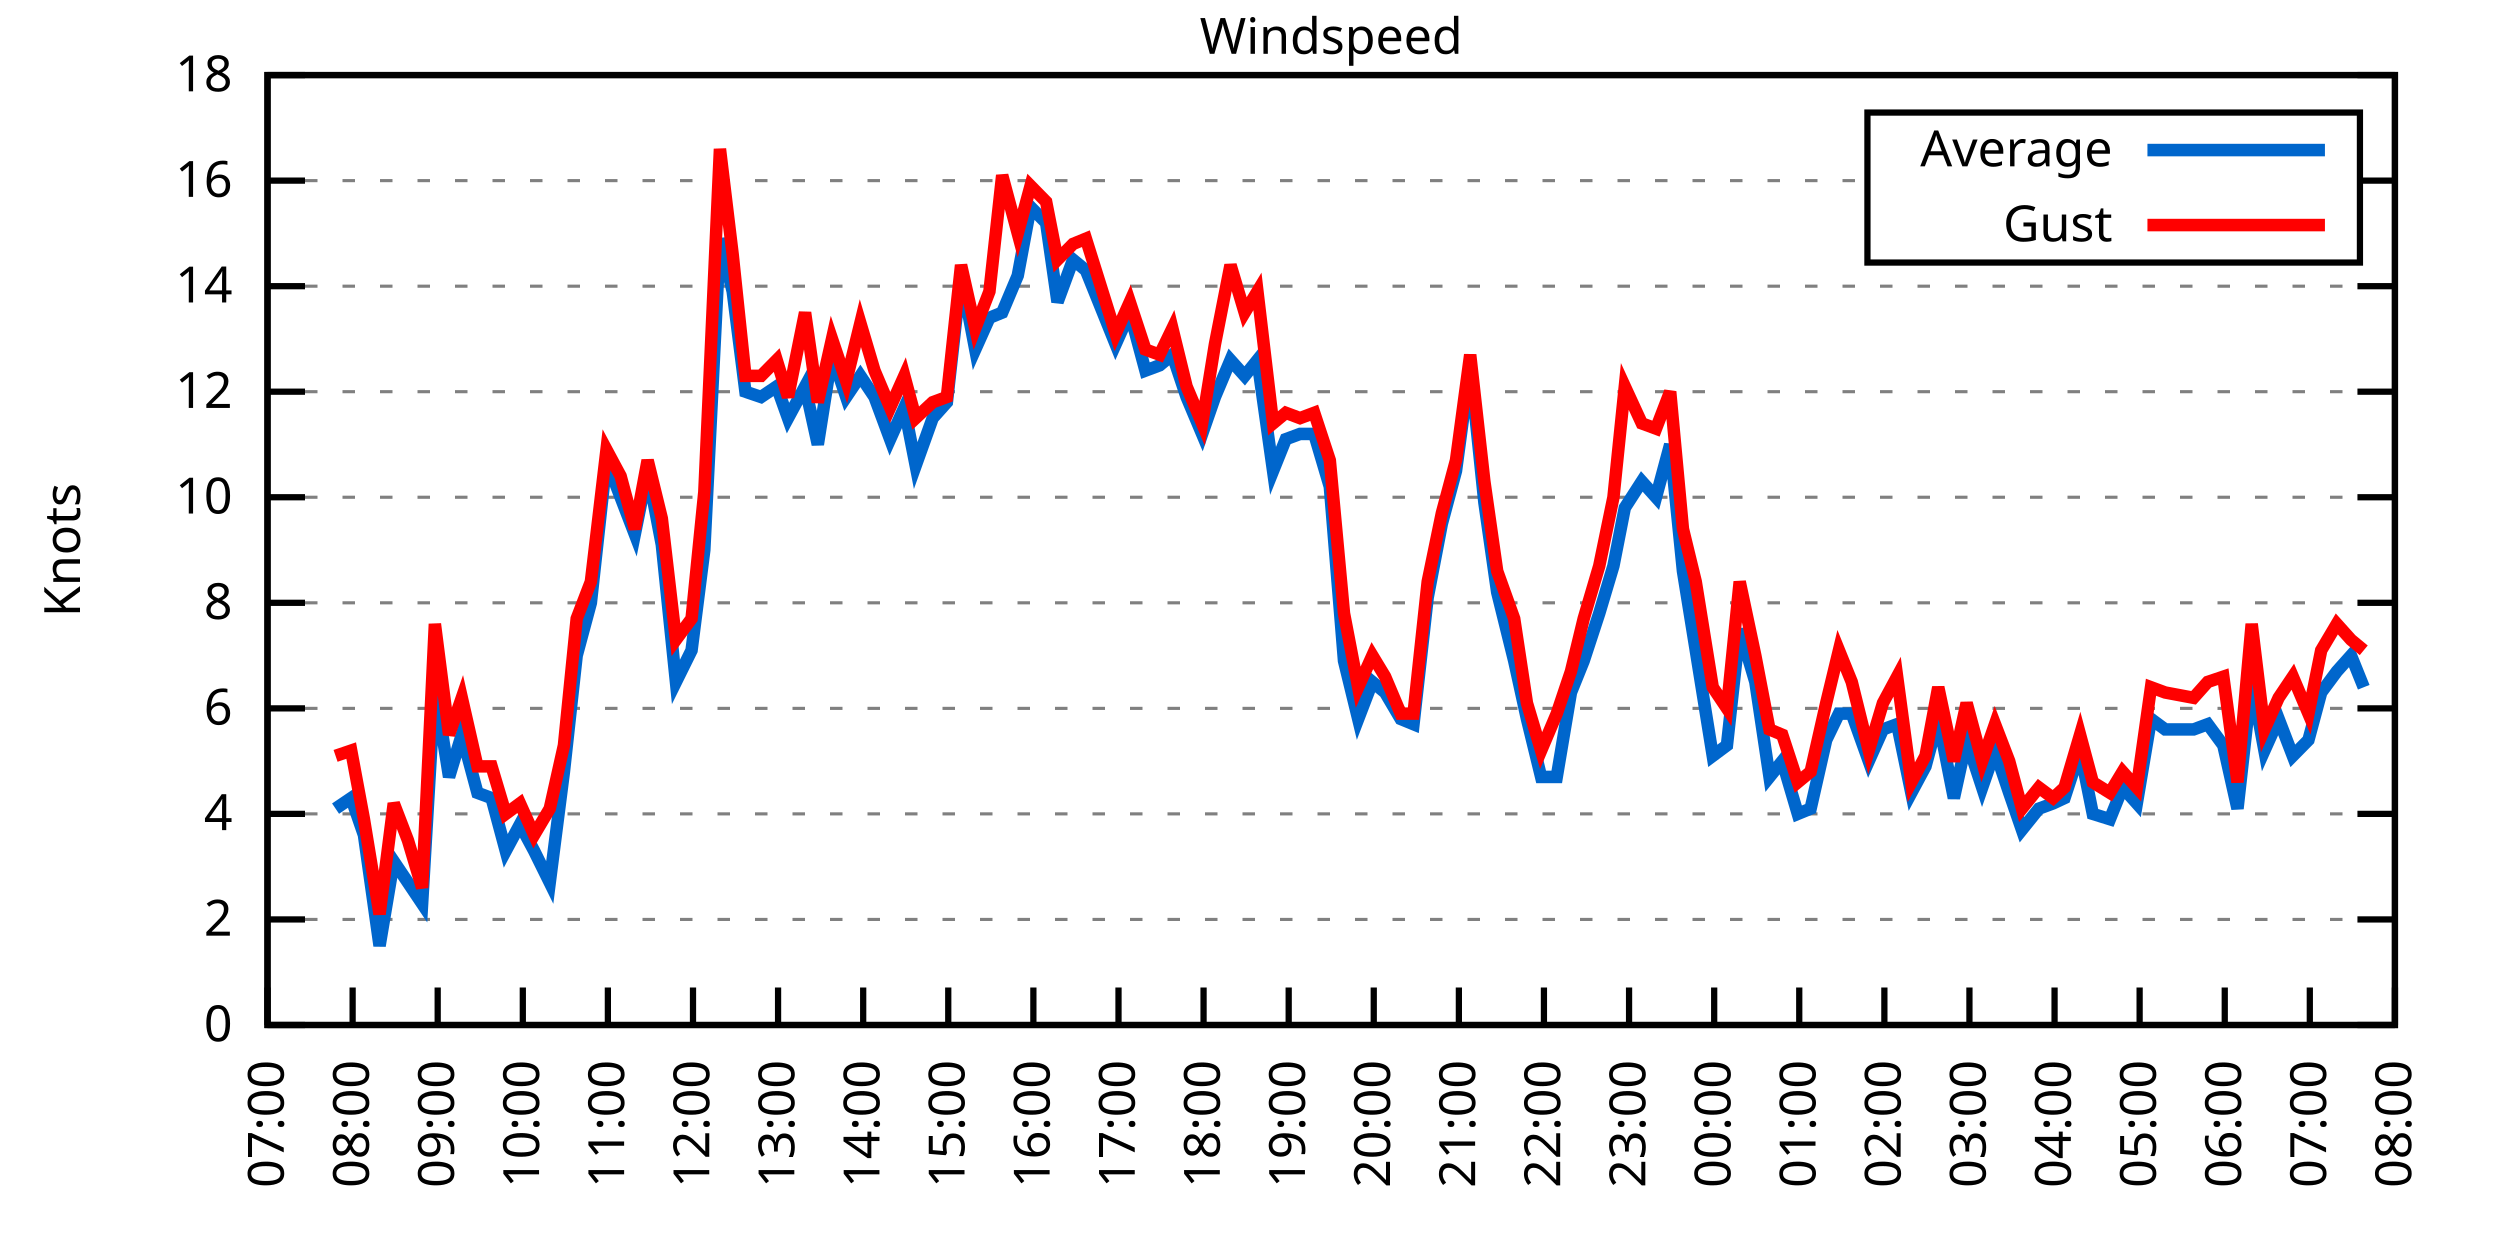
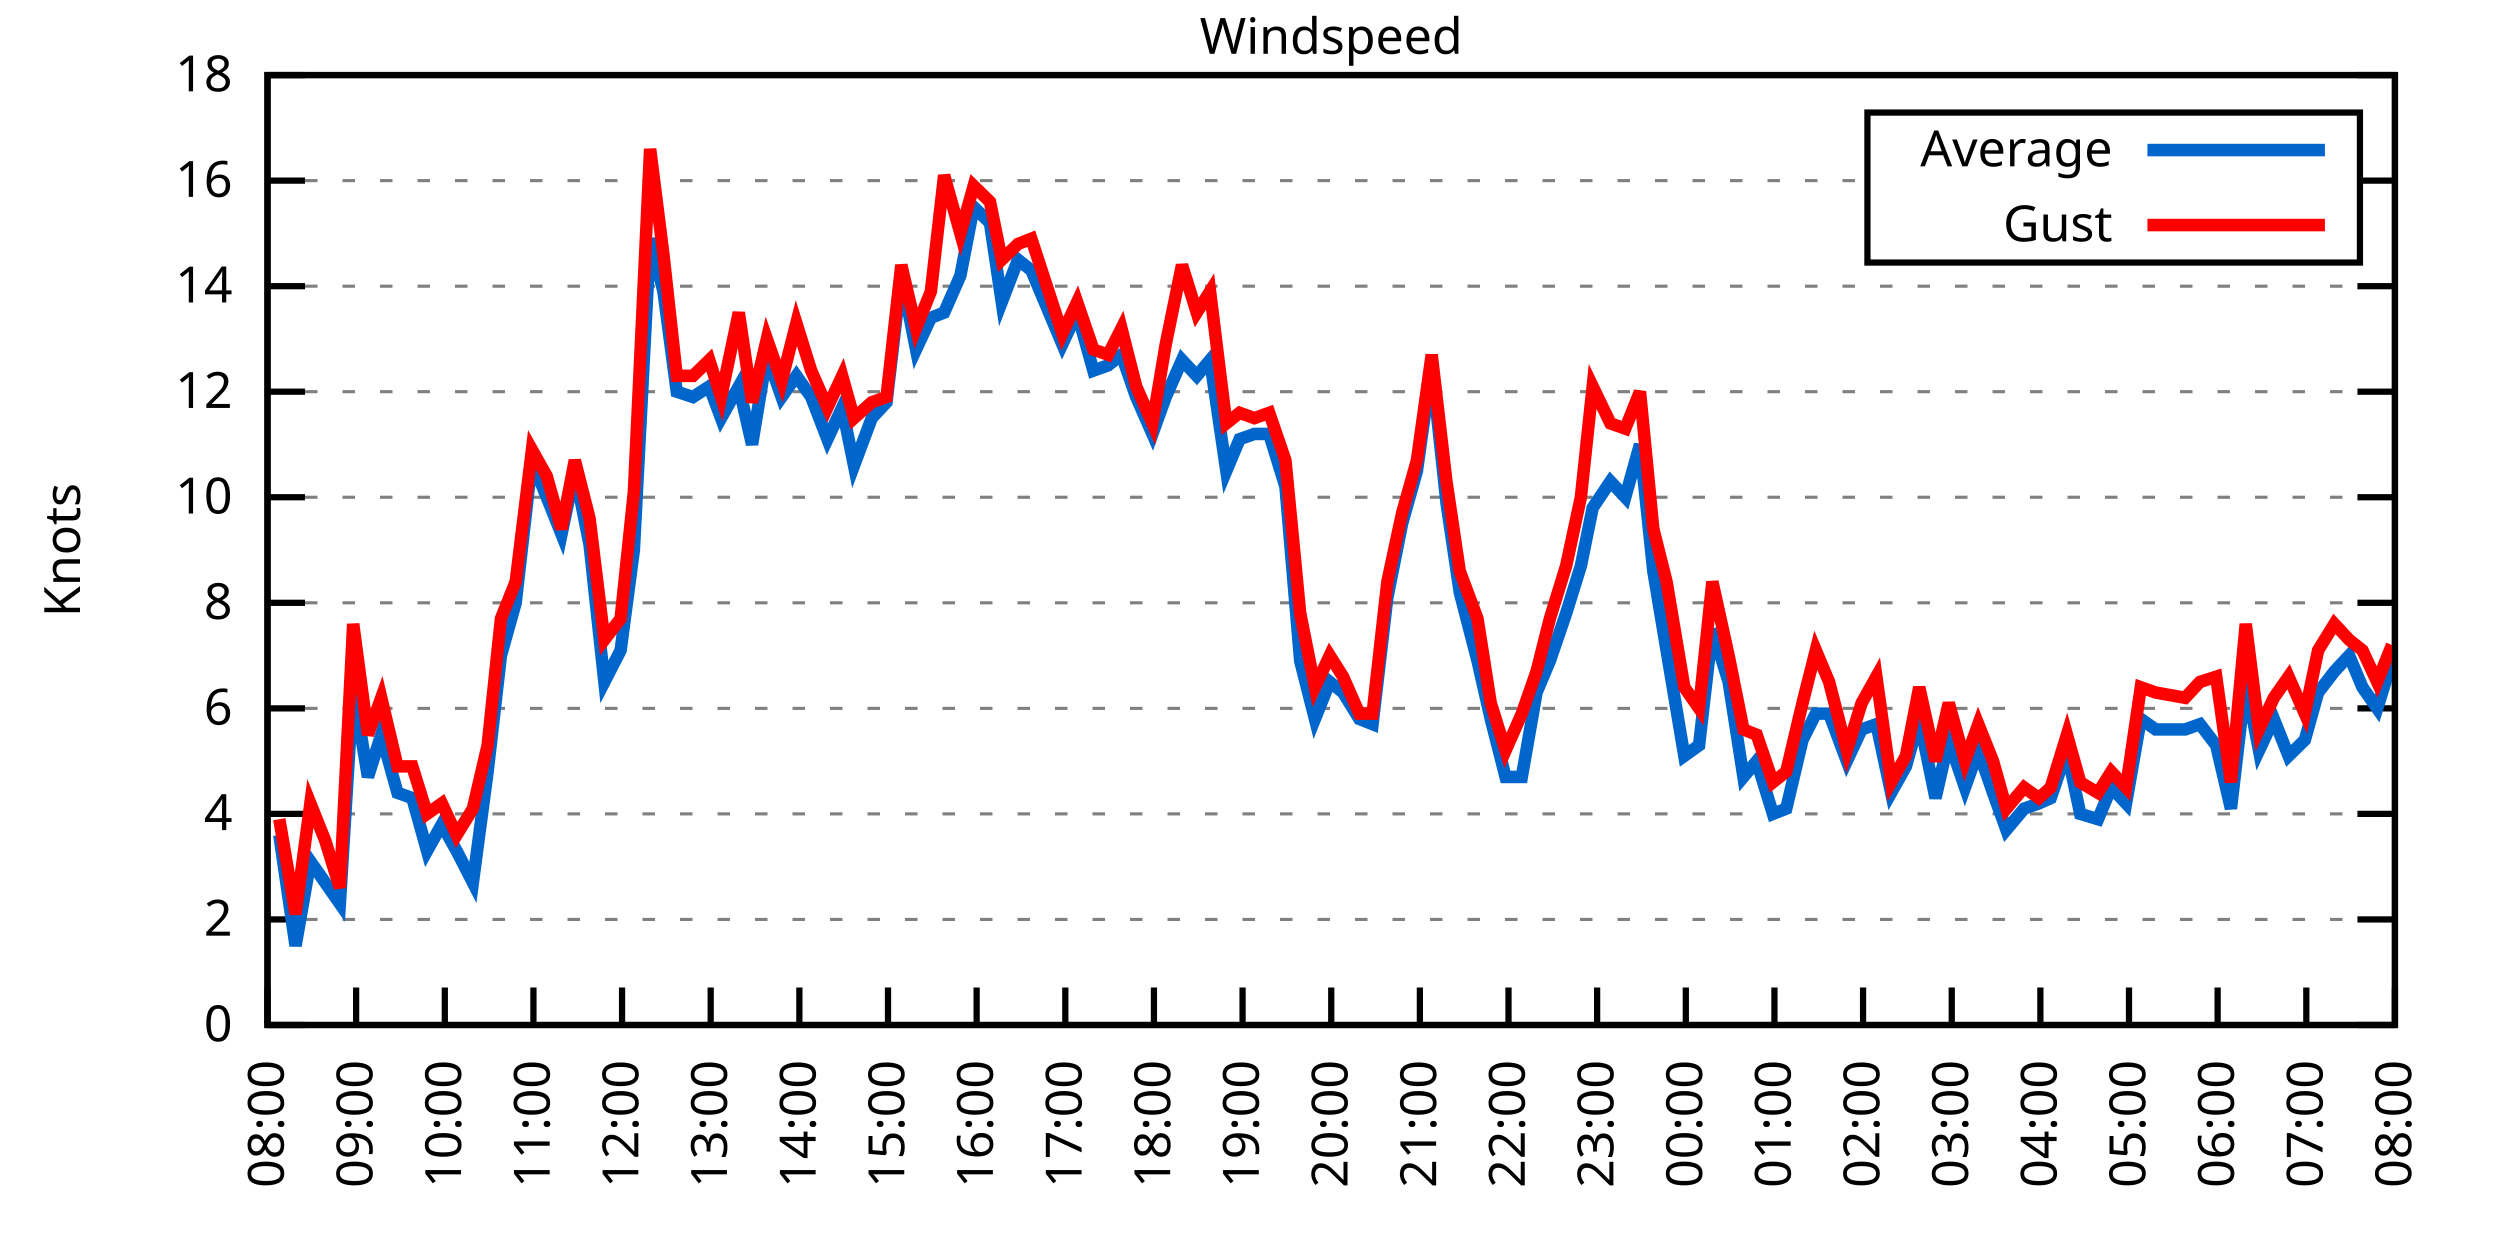
<svg xmlns="http://www.w3.org/2000/svg" xmlns:xlink="http://www.w3.org/1999/xlink" width="400" height="200" viewBox="0 0 400 200">
  <g id="gnuplot_canvas">
    <rect x="0" y="0" width="400" height="200" fill="none" />
    <defs>
      <circle id="gpDot" r="0.5" stroke-width="0.5" stroke="currentColor" />
      <path id="gpPt0" stroke-width="0.333" stroke="currentColor" d="M-1,0 h2 M0,-1 v2" />
      <path id="gpPt1" stroke-width="0.333" stroke="currentColor" d="M-1,-1 L1,1 M1,-1 L-1,1" />
      <path id="gpPt2" stroke-width="0.333" stroke="currentColor" d="M-1,0 L1,0 M0,-1 L0,1 M-1,-1 L1,1 M-1,1 L1,-1" />
      <rect id="gpPt3" stroke-width="0.333" stroke="currentColor" x="-1" y="-1" width="2" height="2" />
      <rect id="gpPt4" stroke-width="0.333" stroke="currentColor" fill="currentColor" x="-1" y="-1" width="2" height="2" />
      <circle id="gpPt5" stroke-width="0.333" stroke="currentColor" cx="0" cy="0" r="1" />
      <use xlink:href="#gpPt5" id="gpPt6" fill="currentColor" stroke="none" />
      <path id="gpPt7" stroke-width="0.333" stroke="currentColor" d="M0,-1.33 L-1.33,0.67 L1.33,0.67 z" />
      <use xlink:href="#gpPt7" id="gpPt8" fill="currentColor" stroke="none" />
      <use xlink:href="#gpPt7" id="gpPt9" stroke="currentColor" transform="rotate(180)" />
      <use xlink:href="#gpPt9" id="gpPt10" fill="currentColor" stroke="none" />
      <use xlink:href="#gpPt3" id="gpPt11" stroke="currentColor" transform="rotate(45)" />
      <use xlink:href="#gpPt11" id="gpPt12" fill="currentColor" stroke="none" />
      <path id="gpPt13" stroke-width="0.333" stroke="currentColor" d="M0,1.330 L1.265,0.411 L0.782,-1.067 L-0.782,-1.076 L-1.265,0.411 z" />
      <use xlink:href="#gpPt13" id="gpPt14" fill="currentColor" stroke="none" />
      <filter id="textbox" filterUnits="objectBoundingBox" x="0" y="0" height="1" width="1">
        <feFlood flood-color="white" flood-opacity="1" result="bgnd" />
        <feComposite in="SourceGraphic" in2="bgnd" operator="atop" />
      </filter>
      <filter id="greybox" filterUnits="objectBoundingBox" x="0" y="0" height="1" width="1">
        <feFlood flood-color="lightgrey" flood-opacity="1" result="grey" />
        <feComposite in="SourceGraphic" in2="grey" operator="atop" />
      </filter>
    </defs>
    <g fill="none" color="white" stroke="currentColor" stroke-width="1.00" stroke-linecap="butt" stroke-linejoin="miter">
</g>
    <g fill="none" color="black" stroke="currentColor" stroke-width="1.00" stroke-linecap="butt" stroke-linejoin="miter">
      <g stroke="none" shape-rendering="crispEdges">
        <polygon fill="rgb(255, 255, 255)" points="42.80,164.00 383.18,164.00 383.18,12.02 42.80,12.02 " />
      </g>
    </g>
    <g fill="none" color="black" stroke="currentColor" stroke-width="1.00" stroke-linecap="butt" stroke-linejoin="miter">
</g>
    <g fill="none" color="black" stroke="black" stroke-width="0.50" stroke-linecap="butt" stroke-linejoin="miter">
</g>
    <g fill="none" color="gray" stroke="currentColor" stroke-width="0.50" stroke-linecap="butt" stroke-linejoin="miter">
      <path stroke="gray" stroke-dasharray="2,4" class="gridline" d="M42.80,164.00 L383.19,164.00  " />
    </g>
    <g fill="none" color="gray" stroke="gray" stroke-width="1.00" stroke-linecap="butt" stroke-linejoin="miter">
</g>
    <g fill="none" color="black" stroke="currentColor" stroke-width="1.00" stroke-linecap="butt" stroke-linejoin="miter">
      <path stroke="black" d="M42.80,164.00 L48.80,164.00 M383.19,164.00 L377.19,164.00  " />
      <g transform="translate(37.20,166.60)" stroke="none" fill="black" font-family="Sans" font-size="8.00" text-anchor="end">
        <text>
          <tspan font-family="Sans"> 0</tspan>
        </text>
      </g>
    </g>
    <g fill="none" color="black" stroke="currentColor" stroke-width="1.00" stroke-linecap="butt" stroke-linejoin="miter">
</g>
    <g fill="none" color="black" stroke="black" stroke-width="0.50" stroke-linecap="butt" stroke-linejoin="miter">
</g>
    <g fill="none" color="gray" stroke="currentColor" stroke-width="0.50" stroke-linecap="butt" stroke-linejoin="miter">
      <path stroke="gray" stroke-dasharray="2,4" class="gridline" d="M42.80,147.11 L383.19,147.11  " />
    </g>
    <g fill="none" color="gray" stroke="gray" stroke-width="1.00" stroke-linecap="butt" stroke-linejoin="miter">
</g>
    <g fill="none" color="black" stroke="currentColor" stroke-width="1.00" stroke-linecap="butt" stroke-linejoin="miter">
      <path stroke="black" d="M42.80,147.11 L48.80,147.11 M383.19,147.11 L377.19,147.11  " />
      <g transform="translate(37.20,149.71)" stroke="none" fill="black" font-family="Sans" font-size="8.00" text-anchor="end">
        <text>
          <tspan font-family="Sans"> 2</tspan>
        </text>
      </g>
    </g>
    <g fill="none" color="black" stroke="currentColor" stroke-width="1.00" stroke-linecap="butt" stroke-linejoin="miter">
</g>
    <g fill="none" color="black" stroke="black" stroke-width="0.50" stroke-linecap="butt" stroke-linejoin="miter">
</g>
    <g fill="none" color="gray" stroke="currentColor" stroke-width="0.50" stroke-linecap="butt" stroke-linejoin="miter">
      <path stroke="gray" stroke-dasharray="2,4" class="gridline" d="M42.80,130.22 L383.19,130.22  " />
    </g>
    <g fill="none" color="gray" stroke="gray" stroke-width="1.00" stroke-linecap="butt" stroke-linejoin="miter">
</g>
    <g fill="none" color="black" stroke="currentColor" stroke-width="1.00" stroke-linecap="butt" stroke-linejoin="miter">
      <path stroke="black" d="M42.80,130.22 L48.80,130.22 M383.19,130.22 L377.19,130.22  " />
      <g transform="translate(37.20,132.82)" stroke="none" fill="black" font-family="Sans" font-size="8.00" text-anchor="end">
        <text>
          <tspan font-family="Sans"> 4</tspan>
        </text>
      </g>
    </g>
    <g fill="none" color="black" stroke="currentColor" stroke-width="1.00" stroke-linecap="butt" stroke-linejoin="miter">
</g>
    <g fill="none" color="black" stroke="black" stroke-width="0.50" stroke-linecap="butt" stroke-linejoin="miter">
</g>
    <g fill="none" color="gray" stroke="currentColor" stroke-width="0.50" stroke-linecap="butt" stroke-linejoin="miter">
      <path stroke="gray" stroke-dasharray="2,4" class="gridline" d="M42.80,113.34 L383.19,113.34  " />
    </g>
    <g fill="none" color="gray" stroke="gray" stroke-width="1.00" stroke-linecap="butt" stroke-linejoin="miter">
</g>
    <g fill="none" color="black" stroke="currentColor" stroke-width="1.00" stroke-linecap="butt" stroke-linejoin="miter">
      <path stroke="black" d="M42.80,113.34 L48.80,113.34 M383.19,113.34 L377.19,113.34  " />
      <g transform="translate(37.20,115.94)" stroke="none" fill="black" font-family="Sans" font-size="8.00" text-anchor="end">
        <text>
          <tspan font-family="Sans"> 6</tspan>
        </text>
      </g>
    </g>
    <g fill="none" color="black" stroke="currentColor" stroke-width="1.00" stroke-linecap="butt" stroke-linejoin="miter">
</g>
    <g fill="none" color="black" stroke="black" stroke-width="0.50" stroke-linecap="butt" stroke-linejoin="miter">
</g>
    <g fill="none" color="gray" stroke="currentColor" stroke-width="0.50" stroke-linecap="butt" stroke-linejoin="miter">
      <path stroke="gray" stroke-dasharray="2,4" class="gridline" d="M42.80,96.45 L383.19,96.45  " />
    </g>
    <g fill="none" color="gray" stroke="gray" stroke-width="1.00" stroke-linecap="butt" stroke-linejoin="miter">
</g>
    <g fill="none" color="black" stroke="currentColor" stroke-width="1.00" stroke-linecap="butt" stroke-linejoin="miter">
      <path stroke="black" d="M42.80,96.45 L48.80,96.45 M383.19,96.45 L377.19,96.45  " />
      <g transform="translate(37.20,99.05)" stroke="none" fill="black" font-family="Sans" font-size="8.00" text-anchor="end">
        <text>
          <tspan font-family="Sans"> 8</tspan>
        </text>
      </g>
    </g>
    <g fill="none" color="black" stroke="currentColor" stroke-width="1.00" stroke-linecap="butt" stroke-linejoin="miter">
</g>
    <g fill="none" color="black" stroke="black" stroke-width="0.50" stroke-linecap="butt" stroke-linejoin="miter">
</g>
    <g fill="none" color="gray" stroke="currentColor" stroke-width="0.50" stroke-linecap="butt" stroke-linejoin="miter">
      <path stroke="gray" stroke-dasharray="2,4" class="gridline" d="M42.80,79.56 L383.19,79.56  " />
    </g>
    <g fill="none" color="gray" stroke="gray" stroke-width="1.00" stroke-linecap="butt" stroke-linejoin="miter">
</g>
    <g fill="none" color="black" stroke="currentColor" stroke-width="1.00" stroke-linecap="butt" stroke-linejoin="miter">
      <path stroke="black" d="M42.80,79.56 L48.80,79.56 M383.19,79.56 L377.19,79.56  " />
      <g transform="translate(37.20,82.16)" stroke="none" fill="black" font-family="Sans" font-size="8.00" text-anchor="end">
        <text>
          <tspan font-family="Sans"> 10</tspan>
        </text>
      </g>
    </g>
    <g fill="none" color="black" stroke="currentColor" stroke-width="1.00" stroke-linecap="butt" stroke-linejoin="miter">
</g>
    <g fill="none" color="black" stroke="black" stroke-width="0.50" stroke-linecap="butt" stroke-linejoin="miter">
</g>
    <g fill="none" color="gray" stroke="currentColor" stroke-width="0.50" stroke-linecap="butt" stroke-linejoin="miter">
      <path stroke="gray" stroke-dasharray="2,4" class="gridline" d="M42.80,62.67 L383.19,62.67  " />
    </g>
    <g fill="none" color="gray" stroke="gray" stroke-width="1.00" stroke-linecap="butt" stroke-linejoin="miter">
</g>
    <g fill="none" color="black" stroke="currentColor" stroke-width="1.00" stroke-linecap="butt" stroke-linejoin="miter">
      <path stroke="black" d="M42.80,62.67 L48.80,62.67 M383.19,62.67 L377.19,62.67  " />
      <g transform="translate(37.20,65.27)" stroke="none" fill="black" font-family="Sans" font-size="8.00" text-anchor="end">
        <text>
          <tspan font-family="Sans"> 12</tspan>
        </text>
      </g>
    </g>
    <g fill="none" color="black" stroke="currentColor" stroke-width="1.00" stroke-linecap="butt" stroke-linejoin="miter">
</g>
    <g fill="none" color="black" stroke="black" stroke-width="0.50" stroke-linecap="butt" stroke-linejoin="miter">
</g>
    <g fill="none" color="gray" stroke="currentColor" stroke-width="0.50" stroke-linecap="butt" stroke-linejoin="miter">
      <path stroke="gray" stroke-dasharray="2,4" class="gridline" d="M42.80,45.79 L383.19,45.79  " />
    </g>
    <g fill="none" color="gray" stroke="gray" stroke-width="1.00" stroke-linecap="butt" stroke-linejoin="miter">
</g>
    <g fill="none" color="black" stroke="currentColor" stroke-width="1.00" stroke-linecap="butt" stroke-linejoin="miter">
      <path stroke="black" d="M42.80,45.79 L48.80,45.79 M383.19,45.79 L377.19,45.79  " />
      <g transform="translate(37.20,48.39)" stroke="none" fill="black" font-family="Sans" font-size="8.00" text-anchor="end">
        <text>
          <tspan font-family="Sans"> 14</tspan>
        </text>
      </g>
    </g>
    <g fill="none" color="black" stroke="currentColor" stroke-width="1.00" stroke-linecap="butt" stroke-linejoin="miter">
</g>
    <g fill="none" color="black" stroke="black" stroke-width="0.50" stroke-linecap="butt" stroke-linejoin="miter">
</g>
    <g fill="none" color="gray" stroke="currentColor" stroke-width="0.50" stroke-linecap="butt" stroke-linejoin="miter">
      <path stroke="gray" stroke-dasharray="2,4" class="gridline" d="M42.80,28.90 L298.79,28.90 M377.59,28.90 L383.19,28.90  " />
    </g>
    <g fill="none" color="gray" stroke="gray" stroke-width="1.00" stroke-linecap="butt" stroke-linejoin="miter">
</g>
    <g fill="none" color="black" stroke="currentColor" stroke-width="1.00" stroke-linecap="butt" stroke-linejoin="miter">
      <path stroke="black" d="M42.80,28.90 L48.80,28.90 M383.19,28.90 L377.19,28.90  " />
      <g transform="translate(37.20,31.50)" stroke="none" fill="black" font-family="Sans" font-size="8.00" text-anchor="end">
        <text>
          <tspan font-family="Sans"> 16</tspan>
        </text>
      </g>
    </g>
    <g fill="none" color="black" stroke="currentColor" stroke-width="1.00" stroke-linecap="butt" stroke-linejoin="miter">
</g>
    <g fill="none" color="black" stroke="black" stroke-width="0.50" stroke-linecap="butt" stroke-linejoin="miter">
</g>
    <g fill="none" color="gray" stroke="currentColor" stroke-width="0.50" stroke-linecap="butt" stroke-linejoin="miter">
      <path stroke="gray" stroke-dasharray="2,4" class="gridline" d="M42.80,12.01 L383.19,12.01  " />
    </g>
    <g fill="none" color="gray" stroke="gray" stroke-width="1.00" stroke-linecap="butt" stroke-linejoin="miter">
</g>
    <g fill="none" color="black" stroke="currentColor" stroke-width="1.00" stroke-linecap="butt" stroke-linejoin="miter">
      <path stroke="black" d="M42.80,12.01 L48.80,12.01 M383.19,12.01 L377.19,12.01  " />
      <g transform="translate(37.20,14.61)" stroke="none" fill="black" font-family="Sans" font-size="8.00" text-anchor="end">
        <text>
          <tspan font-family="Sans"> 18</tspan>
        </text>
      </g>
    </g>
    <g fill="none" color="black" stroke="currentColor" stroke-width="1.00" stroke-linecap="butt" stroke-linejoin="miter">
      <path stroke="black" d="M42.80,164.00 L42.80,158.00  " />
      <g transform="translate(45.40,169.60) rotate(270.00)" stroke="none" fill="black" font-family="Sans" font-size="8.00" text-anchor="end">
        <text>
-           <tspan font-family="Sans">07:00</tspan>
-         </text>
-       </g>
-     </g>
-     <g fill="none" color="black" stroke="currentColor" stroke-width="1.00" stroke-linecap="butt" stroke-linejoin="miter">
-       <path stroke="black" d="M56.42,164.00 L56.42,158.00  " />
-       <g transform="translate(59.02,169.60) rotate(270.00)" stroke="none" fill="black" font-family="Sans" font-size="8.00" text-anchor="end">
-         <text>
          <tspan font-family="Sans">08:00</tspan>
        </text>
      </g>
    </g>
    <g fill="none" color="black" stroke="currentColor" stroke-width="1.00" stroke-linecap="butt" stroke-linejoin="miter">
-       <path stroke="black" d="M70.03,164.00 L70.03,158.00  " />
-       <g transform="translate(72.63,169.60) rotate(270.00)" stroke="none" fill="black" font-family="Sans" font-size="8.00" text-anchor="end">
+       <path stroke="black" d="M56.98,164.00 L56.98,158.00  " />
+       <g transform="translate(59.58,169.60) rotate(270.00)" stroke="none" fill="black" font-family="Sans" font-size="8.00" text-anchor="end">
        <text>
          <tspan font-family="Sans">09:00</tspan>
        </text>
      </g>
    </g>
    <g fill="none" color="black" stroke="currentColor" stroke-width="1.00" stroke-linecap="butt" stroke-linejoin="miter">
-       <path stroke="black" d="M83.65,164.00 L83.65,158.00  " />
-       <g transform="translate(86.25,169.60) rotate(270.00)" stroke="none" fill="black" font-family="Sans" font-size="8.00" text-anchor="end">
+       <path stroke="black" d="M71.17,164.00 L71.17,158.00  " />
+       <g transform="translate(73.77,169.60) rotate(270.00)" stroke="none" fill="black" font-family="Sans" font-size="8.00" text-anchor="end">
        <text>
          <tspan font-family="Sans">10:00</tspan>
        </text>
      </g>
    </g>
    <g fill="none" color="black" stroke="currentColor" stroke-width="1.00" stroke-linecap="butt" stroke-linejoin="miter">
-       <path stroke="black" d="M97.26,164.00 L97.26,158.00  " />
-       <g transform="translate(99.86,169.60) rotate(270.00)" stroke="none" fill="black" font-family="Sans" font-size="8.00" text-anchor="end">
+       <path stroke="black" d="M85.35,164.00 L85.35,158.00  " />
+       <g transform="translate(87.95,169.60) rotate(270.00)" stroke="none" fill="black" font-family="Sans" font-size="8.00" text-anchor="end">
        <text>
          <tspan font-family="Sans">11:00</tspan>
        </text>
      </g>
    </g>
    <g fill="none" color="black" stroke="currentColor" stroke-width="1.00" stroke-linecap="butt" stroke-linejoin="miter">
-       <path stroke="black" d="M110.88,164.00 L110.88,158.00  " />
-       <g transform="translate(113.48,169.60) rotate(270.00)" stroke="none" fill="black" font-family="Sans" font-size="8.00" text-anchor="end">
+       <path stroke="black" d="M99.53,164.00 L99.53,158.00  " />
+       <g transform="translate(102.13,169.60) rotate(270.00)" stroke="none" fill="black" font-family="Sans" font-size="8.00" text-anchor="end">
        <text>
          <tspan font-family="Sans">12:00</tspan>
        </text>
      </g>
    </g>
    <g fill="none" color="black" stroke="currentColor" stroke-width="1.00" stroke-linecap="butt" stroke-linejoin="miter">
-       <path stroke="black" d="M124.49,164.00 L124.49,158.00  " />
-       <g transform="translate(127.09,169.60) rotate(270.00)" stroke="none" fill="black" font-family="Sans" font-size="8.00" text-anchor="end">
+       <path stroke="black" d="M113.71,164.00 L113.71,158.00  " />
+       <g transform="translate(116.31,169.60) rotate(270.00)" stroke="none" fill="black" font-family="Sans" font-size="8.00" text-anchor="end">
        <text>
          <tspan font-family="Sans">13:00</tspan>
        </text>
      </g>
    </g>
    <g fill="none" color="black" stroke="currentColor" stroke-width="1.00" stroke-linecap="butt" stroke-linejoin="miter">
-       <path stroke="black" d="M138.11,164.00 L138.11,158.00  " />
-       <g transform="translate(140.71,169.60) rotate(270.00)" stroke="none" fill="black" font-family="Sans" font-size="8.00" text-anchor="end">
+       <path stroke="black" d="M127.90,164.00 L127.90,158.00  " />
+       <g transform="translate(130.50,169.60) rotate(270.00)" stroke="none" fill="black" font-family="Sans" font-size="8.00" text-anchor="end">
        <text>
          <tspan font-family="Sans">14:00</tspan>
        </text>
      </g>
    </g>
    <g fill="none" color="black" stroke="currentColor" stroke-width="1.00" stroke-linecap="butt" stroke-linejoin="miter">
-       <path stroke="black" d="M151.72,164.00 L151.72,158.00  " />
-       <g transform="translate(154.32,169.60) rotate(270.00)" stroke="none" fill="black" font-family="Sans" font-size="8.00" text-anchor="end">
+       <path stroke="black" d="M142.08,164.00 L142.08,158.00  " />
+       <g transform="translate(144.68,169.60) rotate(270.00)" stroke="none" fill="black" font-family="Sans" font-size="8.00" text-anchor="end">
        <text>
          <tspan font-family="Sans">15:00</tspan>
        </text>
      </g>
    </g>
    <g fill="none" color="black" stroke="currentColor" stroke-width="1.00" stroke-linecap="butt" stroke-linejoin="miter">
-       <path stroke="black" d="M165.34,164.00 L165.34,158.00  " />
-       <g transform="translate(167.94,169.60) rotate(270.00)" stroke="none" fill="black" font-family="Sans" font-size="8.00" text-anchor="end">
+       <path stroke="black" d="M156.26,164.00 L156.26,158.00  " />
+       <g transform="translate(158.86,169.60) rotate(270.00)" stroke="none" fill="black" font-family="Sans" font-size="8.00" text-anchor="end">
        <text>
          <tspan font-family="Sans">16:00</tspan>
        </text>
      </g>
    </g>
    <g fill="none" color="black" stroke="currentColor" stroke-width="1.00" stroke-linecap="butt" stroke-linejoin="miter">
-       <path stroke="black" d="M178.96,164.00 L178.96,158.00  " />
-       <g transform="translate(181.56,169.60) rotate(270.00)" stroke="none" fill="black" font-family="Sans" font-size="8.00" text-anchor="end">
+       <path stroke="black" d="M170.45,164.00 L170.45,158.00  " />
+       <g transform="translate(173.05,169.60) rotate(270.00)" stroke="none" fill="black" font-family="Sans" font-size="8.00" text-anchor="end">
        <text>
          <tspan font-family="Sans">17:00</tspan>
        </text>
      </g>
    </g>
    <g fill="none" color="black" stroke="currentColor" stroke-width="1.00" stroke-linecap="butt" stroke-linejoin="miter">
-       <path stroke="black" d="M192.57,164.00 L192.57,158.00  " />
-       <g transform="translate(195.17,169.60) rotate(270.00)" stroke="none" fill="black" font-family="Sans" font-size="8.00" text-anchor="end">
+       <path stroke="black" d="M184.63,164.00 L184.63,158.00  " />
+       <g transform="translate(187.23,169.60) rotate(270.00)" stroke="none" fill="black" font-family="Sans" font-size="8.00" text-anchor="end">
        <text>
          <tspan font-family="Sans">18:00</tspan>
        </text>
      </g>
    </g>
    <g fill="none" color="black" stroke="currentColor" stroke-width="1.00" stroke-linecap="butt" stroke-linejoin="miter">
-       <path stroke="black" d="M206.19,164.00 L206.19,158.00  " />
-       <g transform="translate(208.79,169.60) rotate(270.00)" stroke="none" fill="black" font-family="Sans" font-size="8.00" text-anchor="end">
+       <path stroke="black" d="M198.81,164.00 L198.81,158.00  " />
+       <g transform="translate(201.41,169.60) rotate(270.00)" stroke="none" fill="black" font-family="Sans" font-size="8.00" text-anchor="end">
        <text>
          <tspan font-family="Sans">19:00</tspan>
        </text>
      </g>
    </g>
    <g fill="none" color="black" stroke="currentColor" stroke-width="1.00" stroke-linecap="butt" stroke-linejoin="miter">
-       <path stroke="black" d="M219.80,164.00 L219.80,158.00  " />
-       <g transform="translate(222.40,169.60) rotate(270.00)" stroke="none" fill="black" font-family="Sans" font-size="8.00" text-anchor="end">
+       <path stroke="black" d="M213.00,164.00 L213.00,158.00  " />
+       <g transform="translate(215.60,169.60) rotate(270.00)" stroke="none" fill="black" font-family="Sans" font-size="8.00" text-anchor="end">
        <text>
          <tspan font-family="Sans">20:00</tspan>
        </text>
      </g>
    </g>
    <g fill="none" color="black" stroke="currentColor" stroke-width="1.00" stroke-linecap="butt" stroke-linejoin="miter">
-       <path stroke="black" d="M233.42,164.00 L233.42,158.00  " />
-       <g transform="translate(236.02,169.60) rotate(270.00)" stroke="none" fill="black" font-family="Sans" font-size="8.00" text-anchor="end">
+       <path stroke="black" d="M227.18,164.00 L227.18,158.00  " />
+       <g transform="translate(229.78,169.60) rotate(270.00)" stroke="none" fill="black" font-family="Sans" font-size="8.00" text-anchor="end">
        <text>
          <tspan font-family="Sans">21:00</tspan>
        </text>
      </g>
    </g>
    <g fill="none" color="black" stroke="currentColor" stroke-width="1.00" stroke-linecap="butt" stroke-linejoin="miter">
-       <path stroke="black" d="M247.03,164.00 L247.03,158.00  " />
-       <g transform="translate(249.63,169.60) rotate(270.00)" stroke="none" fill="black" font-family="Sans" font-size="8.00" text-anchor="end">
+       <path stroke="black" d="M241.36,164.00 L241.36,158.00  " />
+       <g transform="translate(243.96,169.60) rotate(270.00)" stroke="none" fill="black" font-family="Sans" font-size="8.00" text-anchor="end">
        <text>
          <tspan font-family="Sans">22:00</tspan>
        </text>
      </g>
    </g>
    <g fill="none" color="black" stroke="currentColor" stroke-width="1.00" stroke-linecap="butt" stroke-linejoin="miter">
-       <path stroke="black" d="M260.65,164.00 L260.65,158.00  " />
-       <g transform="translate(263.25,169.60) rotate(270.00)" stroke="none" fill="black" font-family="Sans" font-size="8.00" text-anchor="end">
+       <path stroke="black" d="M255.54,164.00 L255.54,158.00  " />
+       <g transform="translate(258.14,169.60) rotate(270.00)" stroke="none" fill="black" font-family="Sans" font-size="8.00" text-anchor="end">
        <text>
          <tspan font-family="Sans">23:00</tspan>
        </text>
      </g>
    </g>
    <g fill="none" color="black" stroke="currentColor" stroke-width="1.00" stroke-linecap="butt" stroke-linejoin="miter">
-       <path stroke="black" d="M274.27,164.00 L274.27,158.00  " />
-       <g transform="translate(276.87,169.60) rotate(270.00)" stroke="none" fill="black" font-family="Sans" font-size="8.00" text-anchor="end">
+       <path stroke="black" d="M269.73,164.00 L269.73,158.00  " />
+       <g transform="translate(272.33,169.60) rotate(270.00)" stroke="none" fill="black" font-family="Sans" font-size="8.00" text-anchor="end">
        <text>
          <tspan font-family="Sans">00:00</tspan>
        </text>
      </g>
    </g>
    <g fill="none" color="black" stroke="currentColor" stroke-width="1.00" stroke-linecap="butt" stroke-linejoin="miter">
-       <path stroke="black" d="M287.88,164.00 L287.88,158.00  " />
-       <g transform="translate(290.48,169.60) rotate(270.00)" stroke="none" fill="black" font-family="Sans" font-size="8.00" text-anchor="end">
+       <path stroke="black" d="M283.91,164.00 L283.91,158.00  " />
+       <g transform="translate(286.51,169.60) rotate(270.00)" stroke="none" fill="black" font-family="Sans" font-size="8.00" text-anchor="end">
        <text>
          <tspan font-family="Sans">01:00</tspan>
        </text>
      </g>
    </g>
    <g fill="none" color="black" stroke="currentColor" stroke-width="1.00" stroke-linecap="butt" stroke-linejoin="miter">
-       <path stroke="black" d="M301.50,164.00 L301.50,158.00  " />
-       <g transform="translate(304.10,169.60) rotate(270.00)" stroke="none" fill="black" font-family="Sans" font-size="8.00" text-anchor="end">
+       <path stroke="black" d="M298.09,164.00 L298.09,158.00  " />
+       <g transform="translate(300.69,169.60) rotate(270.00)" stroke="none" fill="black" font-family="Sans" font-size="8.00" text-anchor="end">
        <text>
          <tspan font-family="Sans">02:00</tspan>
        </text>
      </g>
    </g>
    <g fill="none" color="black" stroke="currentColor" stroke-width="1.00" stroke-linecap="butt" stroke-linejoin="miter">
-       <path stroke="black" d="M315.11,164.00 L315.11,158.00  " />
-       <g transform="translate(317.71,169.60) rotate(270.00)" stroke="none" fill="black" font-family="Sans" font-size="8.00" text-anchor="end">
+       <path stroke="black" d="M312.28,164.00 L312.28,158.00  " />
+       <g transform="translate(314.88,169.60) rotate(270.00)" stroke="none" fill="black" font-family="Sans" font-size="8.00" text-anchor="end">
        <text>
          <tspan font-family="Sans">03:00</tspan>
        </text>
      </g>
    </g>
    <g fill="none" color="black" stroke="currentColor" stroke-width="1.00" stroke-linecap="butt" stroke-linejoin="miter">
-       <path stroke="black" d="M328.73,164.00 L328.73,158.00  " />
-       <g transform="translate(331.33,169.60) rotate(270.00)" stroke="none" fill="black" font-family="Sans" font-size="8.00" text-anchor="end">
+       <path stroke="black" d="M326.46,164.00 L326.46,158.00  " />
+       <g transform="translate(329.06,169.60) rotate(270.00)" stroke="none" fill="black" font-family="Sans" font-size="8.00" text-anchor="end">
        <text>
          <tspan font-family="Sans">04:00</tspan>
        </text>
      </g>
    </g>
    <g fill="none" color="black" stroke="currentColor" stroke-width="1.00" stroke-linecap="butt" stroke-linejoin="miter">
-       <path stroke="black" d="M342.34,164.00 L342.34,158.00  " />
-       <g transform="translate(344.94,169.60) rotate(270.00)" stroke="none" fill="black" font-family="Sans" font-size="8.00" text-anchor="end">
+       <path stroke="black" d="M340.64,164.00 L340.64,158.00  " />
+       <g transform="translate(343.24,169.60) rotate(270.00)" stroke="none" fill="black" font-family="Sans" font-size="8.00" text-anchor="end">
        <text>
          <tspan font-family="Sans">05:00</tspan>
        </text>
      </g>
    </g>
    <g fill="none" color="black" stroke="currentColor" stroke-width="1.00" stroke-linecap="butt" stroke-linejoin="miter">
-       <path stroke="black" d="M355.96,164.00 L355.96,158.00  " />
-       <g transform="translate(358.56,169.60) rotate(270.00)" stroke="none" fill="black" font-family="Sans" font-size="8.00" text-anchor="end">
+       <path stroke="black" d="M354.82,164.00 L354.82,158.00  " />
+       <g transform="translate(357.42,169.60) rotate(270.00)" stroke="none" fill="black" font-family="Sans" font-size="8.00" text-anchor="end">
        <text>
          <tspan font-family="Sans">06:00</tspan>
        </text>
      </g>
    </g>
    <g fill="none" color="black" stroke="currentColor" stroke-width="1.00" stroke-linecap="butt" stroke-linejoin="miter">
-       <path stroke="black" d="M369.57,164.00 L369.57,158.00  " />
-       <g transform="translate(372.17,169.60) rotate(270.00)" stroke="none" fill="black" font-family="Sans" font-size="8.00" text-anchor="end">
+       <path stroke="black" d="M369.01,164.00 L369.01,158.00  " />
+       <g transform="translate(371.61,169.60) rotate(270.00)" stroke="none" fill="black" font-family="Sans" font-size="8.00" text-anchor="end">
        <text>
          <tspan font-family="Sans">07:00</tspan>
        </text>
      </g>
    </g>
    <g fill="none" color="black" stroke="currentColor" stroke-width="1.00" stroke-linecap="butt" stroke-linejoin="miter">
      <path stroke="black" d="M383.19,164.00 L383.19,158.00  " />
      <g transform="translate(385.79,169.60) rotate(270.00)" stroke="none" fill="black" font-family="Sans" font-size="8.00" text-anchor="end">
        <text>
          <tspan font-family="Sans">08:00</tspan>
        </text>
      </g>
    </g>
    <g fill="none" color="black" stroke="currentColor" stroke-width="1.00" stroke-linecap="butt" stroke-linejoin="miter">
</g>
    <g fill="none" color="black" stroke="currentColor" stroke-width="1.00" stroke-linecap="butt" stroke-linejoin="miter">
      <path stroke="black" d="M42.80,12.01 L42.80,164.00 L383.19,164.00 L383.19,12.01 L42.80,12.01 Z  " />
    </g>
    <g fill="none" color="black" stroke="currentColor" stroke-width="1.00" stroke-linecap="butt" stroke-linejoin="miter">
</g>
    <g fill="none" color="black" stroke="currentColor" stroke-width="1.00" stroke-linecap="butt" stroke-linejoin="miter">
      <path stroke="black" d="M298.79,42.01 L298.79,18.01 L377.59,18.01 L377.59,42.01 L298.79,42.01 Z  " />
    </g>
    <g id="Windspeed_plot_1">
      <g fill="none" color="white" stroke="black" stroke-width="2.00" stroke-linecap="butt" stroke-linejoin="miter">
</g>
      <g fill="none" color="black" stroke="currentColor" stroke-width="2.00" stroke-linecap="butt" stroke-linejoin="miter">
        <g transform="translate(337.99,26.61)" stroke="none" fill="black" font-family="Sans" font-size="8.00" text-anchor="end">
          <text>
            <tspan font-family="Sans">Average</tspan>
          </text>
        </g>
      </g>
      <g fill="none" color="black" stroke="currentColor" stroke-width="2.00" stroke-linecap="butt" stroke-linejoin="miter">
-         <path stroke="rgb(  0, 102, 204)" d="M343.59,24.01 L371.99,24.01 M53.69,129.38 L56.19,127.69 L58.23,133.60 L60.73,151.33 L63.00,137.82 L65.27,141.20   L67.54,144.58 L69.58,109.96 L71.85,124.31 L73.89,117.56 L76.39,126.85 L78.65,127.69 L80.92,136.14 L83.19,131.91   L85.46,136.14 L87.96,141.20 L90.23,123.47 L92.27,104.89 L94.54,96.45 L97.04,73.65 L99.30,79.56 L101.57,85.47   L103.62,75.34 L105.89,87.16 L108.15,109.11 L110.65,104.05 L112.69,88.00 L115.19,38.19 L117.23,46.63 L119.27,62.67   L121.77,63.52 L124.27,61.83 L126.08,66.90 L128.81,61.83 L130.85,71.12 L133.12,56.76 L135.39,63.52 L137.66,60.14   L139.92,63.52 L142.42,70.27 L144.69,65.21 L146.51,74.49 L149.23,66.90 L151.50,64.36 L153.77,44.10 L156.04,55.92   L158.31,50.85 L160.35,50.01 L162.84,44.10 L164.89,33.12 L167.38,35.65 L169.20,48.32 L171.69,41.56 L173.74,43.25   L178.50,55.07 L180.77,50.01 L183.27,59.30 L185.54,58.45 L187.58,56.76 L189.85,63.52 L192.34,69.43 L194.39,63.52   L196.88,57.61 L199.15,60.14 L201.19,57.61 L203.69,75.34 L205.73,70.27 L208.00,69.43 L210.27,69.43 L212.77,77.87   L215.04,105.74 L217.31,115.03 L219.58,109.11 L221.62,110.80 L224.11,115.03 L226.16,115.87 L228.43,95.60 L230.70,83.78   L232.96,75.34 L235.23,58.45 L237.50,80.41 L239.55,94.76 L242.27,105.74 L244.31,115.03 L246.58,124.31 L249.08,124.31   L251.35,110.80 L253.39,105.74 L255.88,98.14 L258.15,90.54 L259.97,81.25 L262.69,77.03 L264.96,79.56 L267.23,71.12   L269.27,91.38 L271.32,104.05 L274.04,120.94 L276.31,119.25 L278.35,100.67 L280.85,109.11 L283.12,124.31 L285.16,121.78   L287.65,130.22 L289.70,129.38 L292.19,118.40 L294.23,114.18 L296.28,114.18 L299.00,121.78 L301.27,116.71 L303.54,115.87   L305.81,126.85 L308.08,122.62 L310.12,115.03 L312.62,127.69 L314.66,118.40 L317.15,126.00 L319.20,120.09 L321.47,126.85   L323.51,132.76 L326.23,129.38 L328.50,128.54 L330.32,127.69 L332.81,120.09 L334.85,130.22 L337.58,131.07 L339.62,126.00   L341.89,128.54 L344.16,115.03 L346.43,116.71 L350.97,116.71 L353.24,115.87 L355.73,119.25 L358.00,129.38 L360.27,109.11   L362.31,120.09 L364.58,115.03 L366.85,120.94 L369.35,118.40 L371.39,110.80 L373.89,107.43 L376.16,104.89 L378.20,109.96    " />
+         <path stroke="rgb(  0, 102, 204)" d="M343.59,24.01 L371.99,24.01 M44.69,133.60 L47.29,151.33 L49.66,137.82 L52.02,141.20 L54.38,144.58 L56.51,109.96   L58.87,124.31 L61.00,117.56 L63.60,126.85 L65.97,127.69 L68.33,136.14 L70.69,131.91 L73.06,136.14 L75.66,141.20   L78.02,123.47 L80.15,104.89 L82.51,96.45 L85.11,73.65 L87.48,79.56 L89.84,85.47 L91.97,75.34 L94.33,87.16   L96.70,109.11 L99.30,104.05 L101.42,88.00 L104.02,38.19 L106.15,46.63 L108.28,62.67 L110.88,63.52 L113.48,61.83   L115.37,66.90 L118.21,61.83 L120.33,71.12 L122.70,56.76 L125.06,63.52 L127.42,60.14 L129.79,63.52 L132.39,70.27   L134.75,65.21 L136.64,74.49 L139.48,66.90 L141.84,64.36 L144.21,44.10 L146.57,55.92 L148.94,50.85 L151.06,50.01   L153.66,44.10 L155.79,33.12 L158.39,35.65 L160.28,48.32 L162.88,41.56 L165.01,43.25 L169.97,55.07 L172.34,50.01   L174.94,59.30 L177.30,58.45 L179.43,56.76 L181.79,63.52 L184.39,69.43 L186.52,63.52 L189.12,57.61 L191.48,60.14   L193.61,57.61 L196.21,75.34 L198.34,70.27 L200.70,69.43 L203.07,69.43 L205.67,77.87 L208.03,105.74 L210.39,115.03   L212.76,109.11 L214.89,110.80 L217.49,115.03 L219.61,115.87 L221.98,95.60 L224.34,83.78 L226.71,75.34 L229.07,58.45   L231.43,80.41 L233.56,94.76 L236.40,105.74 L238.52,115.03 L240.89,124.31 L243.49,124.31 L245.85,110.80 L247.98,105.74   L250.58,98.14 L252.94,90.54 L254.83,81.25 L257.67,77.03 L260.04,79.56 L262.40,71.12 L264.53,91.38 L266.65,104.05   L269.49,120.94 L271.85,119.25 L273.98,100.67 L276.58,109.11 L278.95,124.31 L281.07,121.78 L283.67,130.22 L285.80,129.38   L288.40,118.40 L290.53,114.18 L292.66,114.18 L295.49,121.78 L297.86,116.71 L300.22,115.87 L302.58,126.85 L304.95,122.62   L307.08,115.03 L309.68,127.69 L311.80,118.40 L314.40,126.00 L316.53,120.09 L318.89,126.85 L321.02,132.76 L323.86,129.38   L326.22,128.54 L328.11,127.69 L330.71,120.09 L332.84,130.22 L335.68,131.07 L337.80,126.00 L340.17,128.54 L342.53,115.03   L344.90,116.71 L349.62,116.71 L351.99,115.87 L354.59,119.25 L356.95,129.38 L359.32,109.11 L361.44,120.09 L363.81,115.03   L366.17,120.94 L368.77,118.40 L370.90,110.80 L373.50,107.43 L375.86,104.89 L377.99,109.96 L380.35,113.34 L382.72,105.74    " />
      </g>
    </g>
    <g id="Windspeed_plot_2">
      <g fill="none" color="black" stroke="currentColor" stroke-width="2.00" stroke-linecap="butt" stroke-linejoin="miter">
        <g transform="translate(337.99,38.61)" stroke="none" fill="black" font-family="Sans" font-size="8.00" text-anchor="end">
          <text>
            <tspan font-family="Sans">Gust</tspan>
          </text>
        </g>
      </g>
      <g fill="none" color="black" stroke="currentColor" stroke-width="2.00" stroke-linecap="butt" stroke-linejoin="miter">
-         <path stroke="rgb(255,   0,   0)" d="M343.59,36.01 L371.99,36.01 M53.69,120.94 L56.19,120.09 L58.23,131.07 L60.73,146.27 L63.00,128.54 L65.27,134.45   L67.54,142.05 L69.58,99.83 L71.85,117.56 L73.89,111.65 L76.39,122.62 L78.65,122.62 L80.92,130.22 L83.19,128.54   L85.46,133.60 L87.96,129.38 L90.23,119.25 L92.27,98.98 L94.54,93.07 L97.04,71.96 L99.30,76.18 L101.57,84.63   L103.62,73.65 L105.89,82.94 L108.15,102.36 L110.65,98.98 L112.69,78.72 L115.19,23.83 L117.23,40.72 L119.27,60.14   L121.77,60.14 L124.27,57.61 L126.08,63.52 L128.81,50.01 L130.85,64.36 L133.12,54.23 L135.39,60.98 L137.66,51.70   L139.92,59.30 L142.42,65.21 L144.69,60.14 L146.51,66.90 L149.23,64.36 L151.50,63.52 L153.77,42.41 L156.04,52.54   L158.31,46.63 L160.35,28.05 L162.84,37.34 L164.89,29.74 L167.38,32.28 L169.20,41.56 L171.69,39.03 L173.74,38.19   L178.50,53.39 L180.77,48.32 L183.27,55.92 L185.54,56.76 L187.58,52.54 L189.85,61.83 L192.34,67.74 L194.39,55.07   L196.88,42.41 L199.15,50.01 L201.19,46.63 L203.69,67.74 L205.73,66.05 L208.00,66.90 L210.27,66.05 L212.77,73.65   L215.04,98.14 L217.31,109.96 L219.58,104.89 L221.62,108.27 L224.11,114.18 L226.16,114.18 L228.43,93.07 L230.70,82.09   L232.96,73.65 L235.23,56.76 L237.50,77.03 L239.55,91.38 L242.27,98.98 L244.31,112.49 L246.58,120.09 L249.08,114.18   L251.35,107.43 L253.39,98.98 L255.88,90.54 L258.15,79.56 L259.97,61.83 L262.69,67.74 L264.96,68.58 L267.23,62.67   L269.27,84.63 L271.32,93.07 L274.04,109.96 L276.31,113.34 L278.35,93.07 L280.85,104.89 L283.12,116.71 L285.16,117.56   L287.65,125.16 L289.70,123.47 L292.19,112.49 L294.23,104.05 L296.28,109.11 L299.00,120.09 L301.27,112.49 L303.54,108.27   L305.81,125.16 L308.08,120.94 L310.12,109.96 L312.62,121.78 L314.66,112.49 L317.15,121.78 L319.20,115.87 L321.47,121.78   L323.51,129.38 L326.23,126.00 L328.50,127.69 L330.32,126.00 L332.81,117.56 L334.85,125.16 L337.58,126.85 L339.62,123.47   L341.89,126.00 L344.16,109.96 L346.43,110.80 L350.97,111.65 L353.24,109.11 L355.73,108.27 L358.00,125.16 L360.27,99.83   L362.31,116.71 L364.58,111.65 L366.85,108.27 L369.35,114.18 L371.39,104.05 L373.89,99.83 L376.16,102.36 L378.20,104.05    " />
+         <path stroke="rgb(255,   0,   0)" d="M343.59,36.01 L371.99,36.01 M44.69,131.07 L47.29,146.27 L49.66,128.54 L52.02,134.45 L54.38,142.05 L56.51,99.83   L58.87,117.56 L61.00,111.65 L63.60,122.62 L65.97,122.62 L68.33,130.22 L70.69,128.54 L73.06,133.60 L75.66,129.38   L78.02,119.25 L80.15,98.98 L82.51,93.07 L85.11,71.96 L87.48,76.18 L89.84,84.63 L91.97,73.65 L94.33,82.94   L96.70,102.36 L99.30,98.98 L101.42,78.72 L104.02,23.83 L106.15,40.72 L108.28,60.14 L110.88,60.14 L113.48,57.61   L115.37,63.52 L118.21,50.01 L120.33,64.36 L122.70,54.23 L125.06,60.98 L127.42,51.70 L129.79,59.30 L132.39,65.21   L134.75,60.14 L136.64,66.90 L139.48,64.36 L141.84,63.52 L144.21,42.41 L146.57,52.54 L148.94,46.63 L151.06,28.05   L153.66,37.34 L155.79,29.74 L158.39,32.28 L160.28,41.56 L162.88,39.03 L165.01,38.19 L169.97,53.39 L172.34,48.32   L174.94,55.92 L177.30,56.76 L179.43,52.54 L181.79,61.83 L184.39,67.74 L186.52,55.07 L189.12,42.41 L191.48,50.01   L193.61,46.63 L196.21,67.74 L198.34,66.05 L200.70,66.90 L203.07,66.05 L205.67,73.65 L208.03,98.14 L210.39,109.96   L212.76,104.89 L214.89,108.27 L217.49,114.18 L219.61,114.18 L221.98,93.07 L224.34,82.09 L226.71,73.65 L229.07,56.76   L231.43,77.03 L233.56,91.38 L236.40,98.98 L238.52,112.49 L240.89,120.09 L243.49,114.18 L245.85,107.43 L247.98,98.98   L250.58,90.54 L252.94,79.56 L254.83,61.83 L257.67,67.74 L260.04,68.58 L262.40,62.67 L264.53,84.63 L266.65,93.07   L269.49,109.96 L271.85,113.34 L273.98,93.07 L276.58,104.89 L278.95,116.71 L281.07,117.56 L283.67,125.16 L285.80,123.47   L288.40,112.49 L290.53,104.05 L292.66,109.11 L295.49,120.09 L297.86,112.49 L300.22,108.27 L302.58,125.16 L304.95,120.94   L307.08,109.96 L309.68,121.78 L311.80,112.49 L314.40,121.78 L316.53,115.87 L318.89,121.78 L321.02,129.38 L323.86,126.00   L326.22,127.69 L328.11,126.00 L330.71,117.56 L332.84,125.16 L335.68,126.85 L337.80,123.47 L340.17,126.00 L342.53,109.96   L344.90,110.80 L349.62,111.65 L351.99,109.11 L354.59,108.27 L356.95,125.16 L359.32,99.83 L361.44,116.71 L363.81,111.65   L366.17,108.27 L368.77,114.18 L370.90,104.05 L373.50,99.83 L375.86,102.36 L377.99,104.05 L380.35,109.11 L382.72,103.20    " />
      </g>
    </g>
    <g fill="none" color="black" stroke="currentColor" stroke-width="2.00" stroke-linecap="butt" stroke-linejoin="miter">
</g>
    <g fill="none" color="black" stroke="black" stroke-width="1.00" stroke-linecap="butt" stroke-linejoin="miter">
</g>
    <g fill="none" color="black" stroke="currentColor" stroke-width="1.00" stroke-linecap="butt" stroke-linejoin="miter">
      <path stroke="black" d="M42.80,12.01 L42.80,164.00 L383.19,164.00 L383.19,12.01 L42.80,12.01 Z  " />
      <g transform="translate(12.80,88.01) rotate(270.00)" stroke="none" fill="black" font-family="Sans" font-size="8.00" text-anchor="middle">
        <text>
          <tspan font-family="Sans">Knots</tspan>
        </text>
      </g>
    </g>
    <g fill="none" color="black" stroke="currentColor" stroke-width="1.00" stroke-linecap="butt" stroke-linejoin="miter">
</g>
    <g fill="none" color="black" stroke="currentColor" stroke-width="1.00" stroke-linecap="butt" stroke-linejoin="miter">
      <g transform="translate(212.99,8.61)" stroke="none" fill="black" font-family="Sans" font-size="8.00" text-anchor="middle">
        <text>
          <tspan font-family="Sans">Windspeed</tspan>
        </text>
      </g>
    </g>
    <g fill="none" color="black" stroke="currentColor" stroke-width="1.00" stroke-linecap="butt" stroke-linejoin="miter">
</g>
  </g>
</svg>
